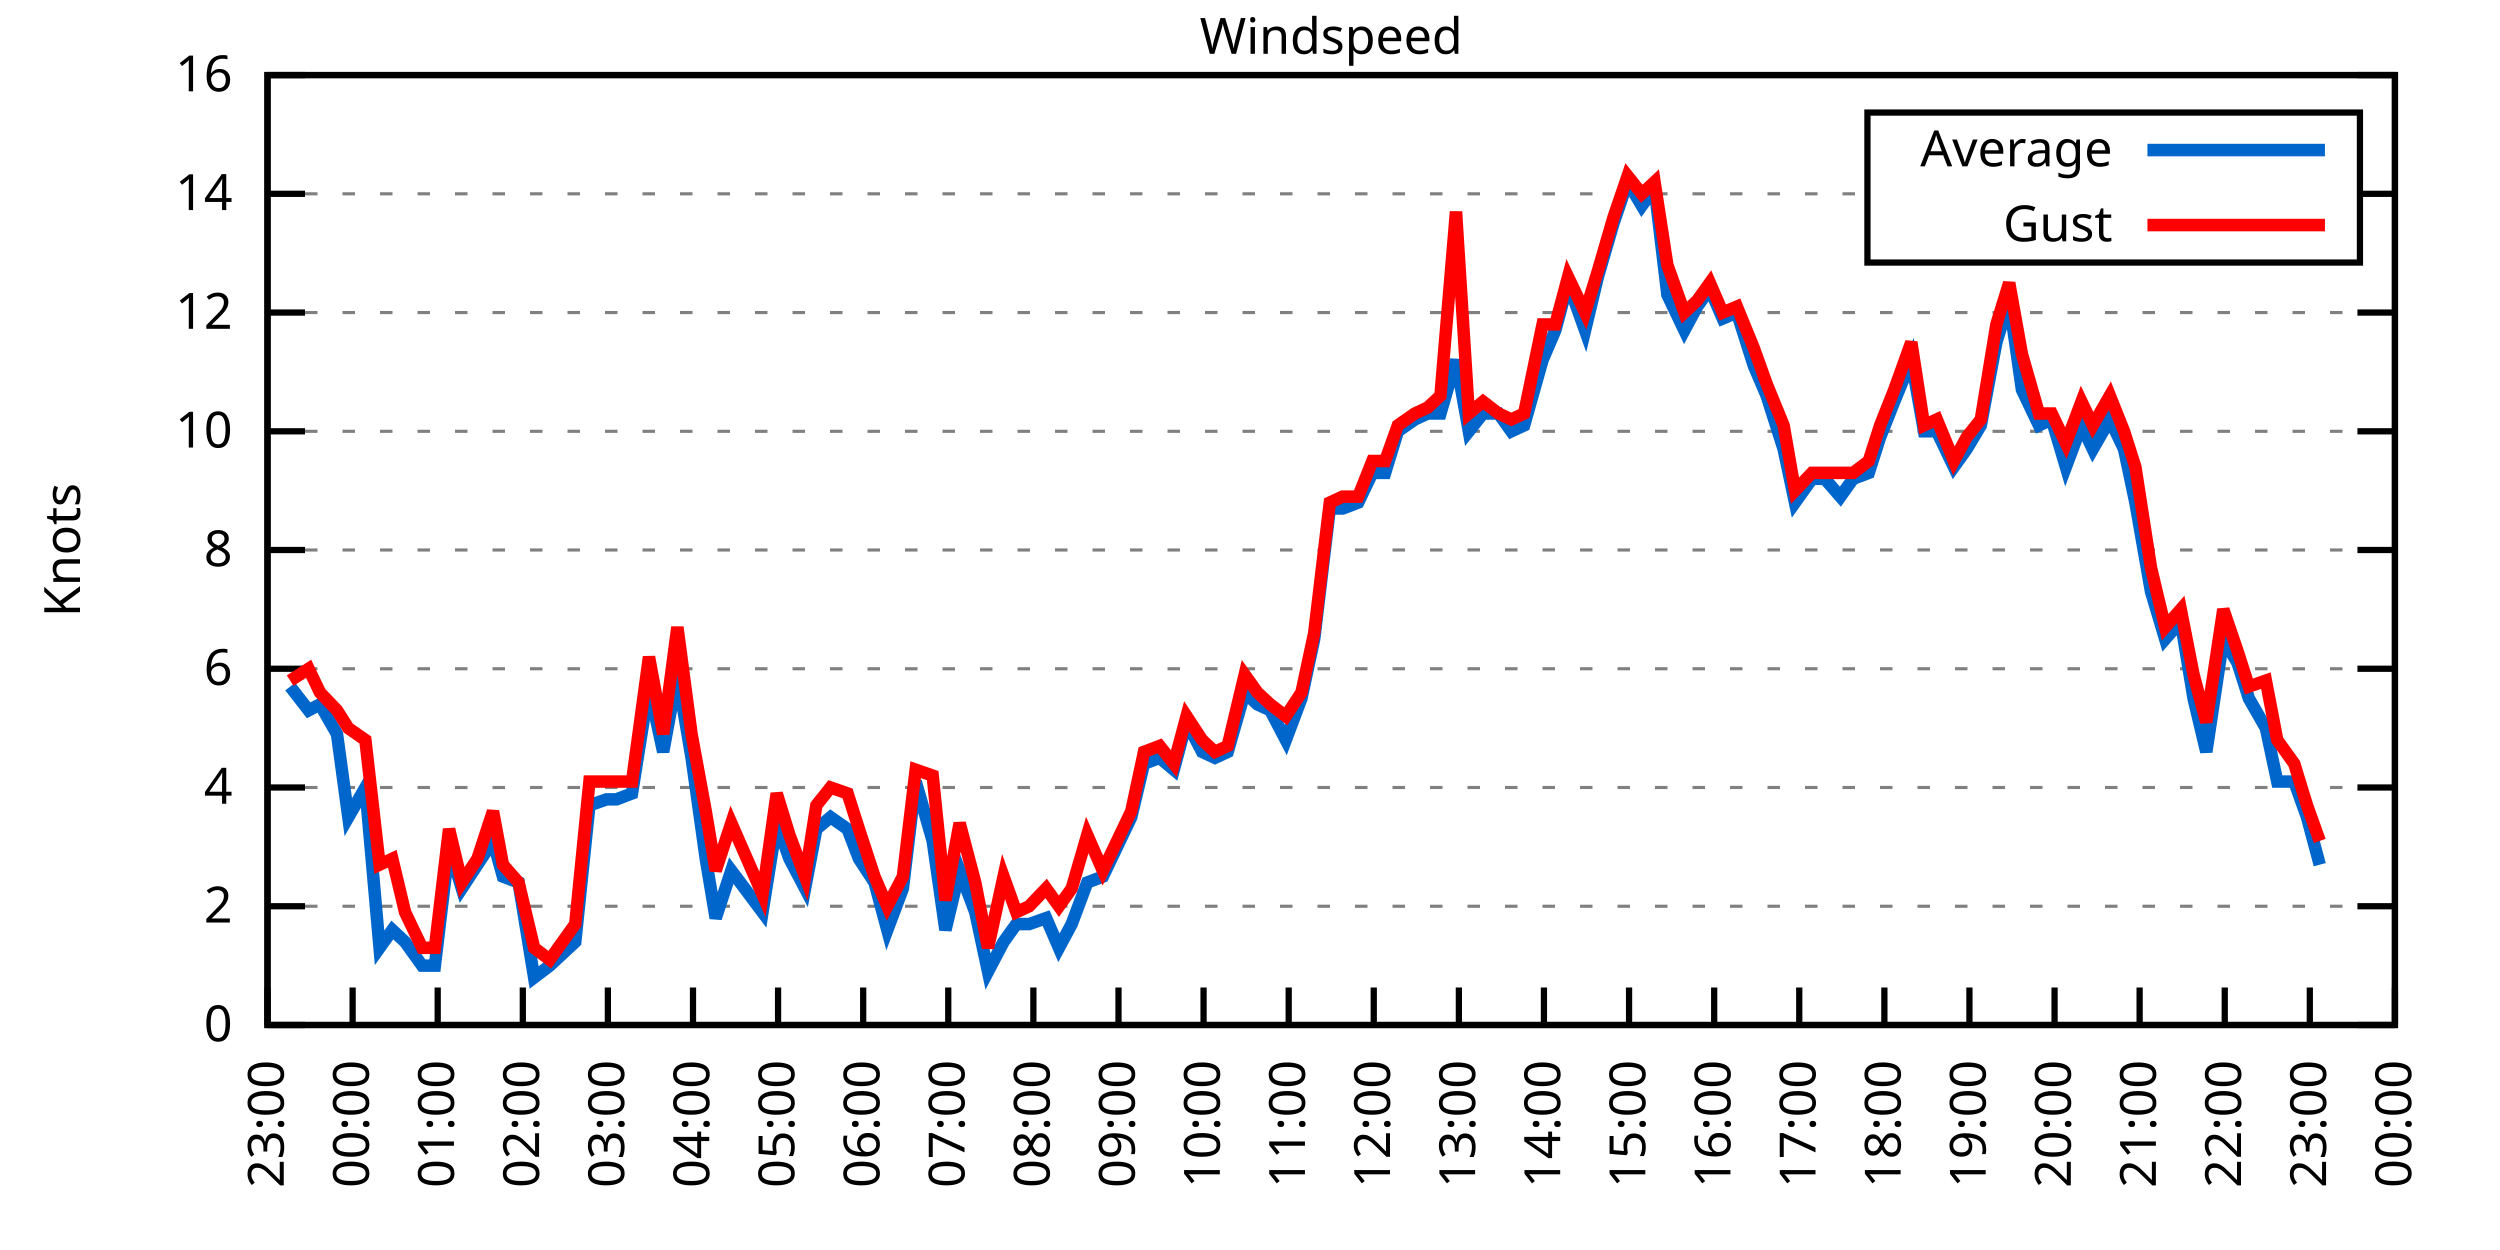
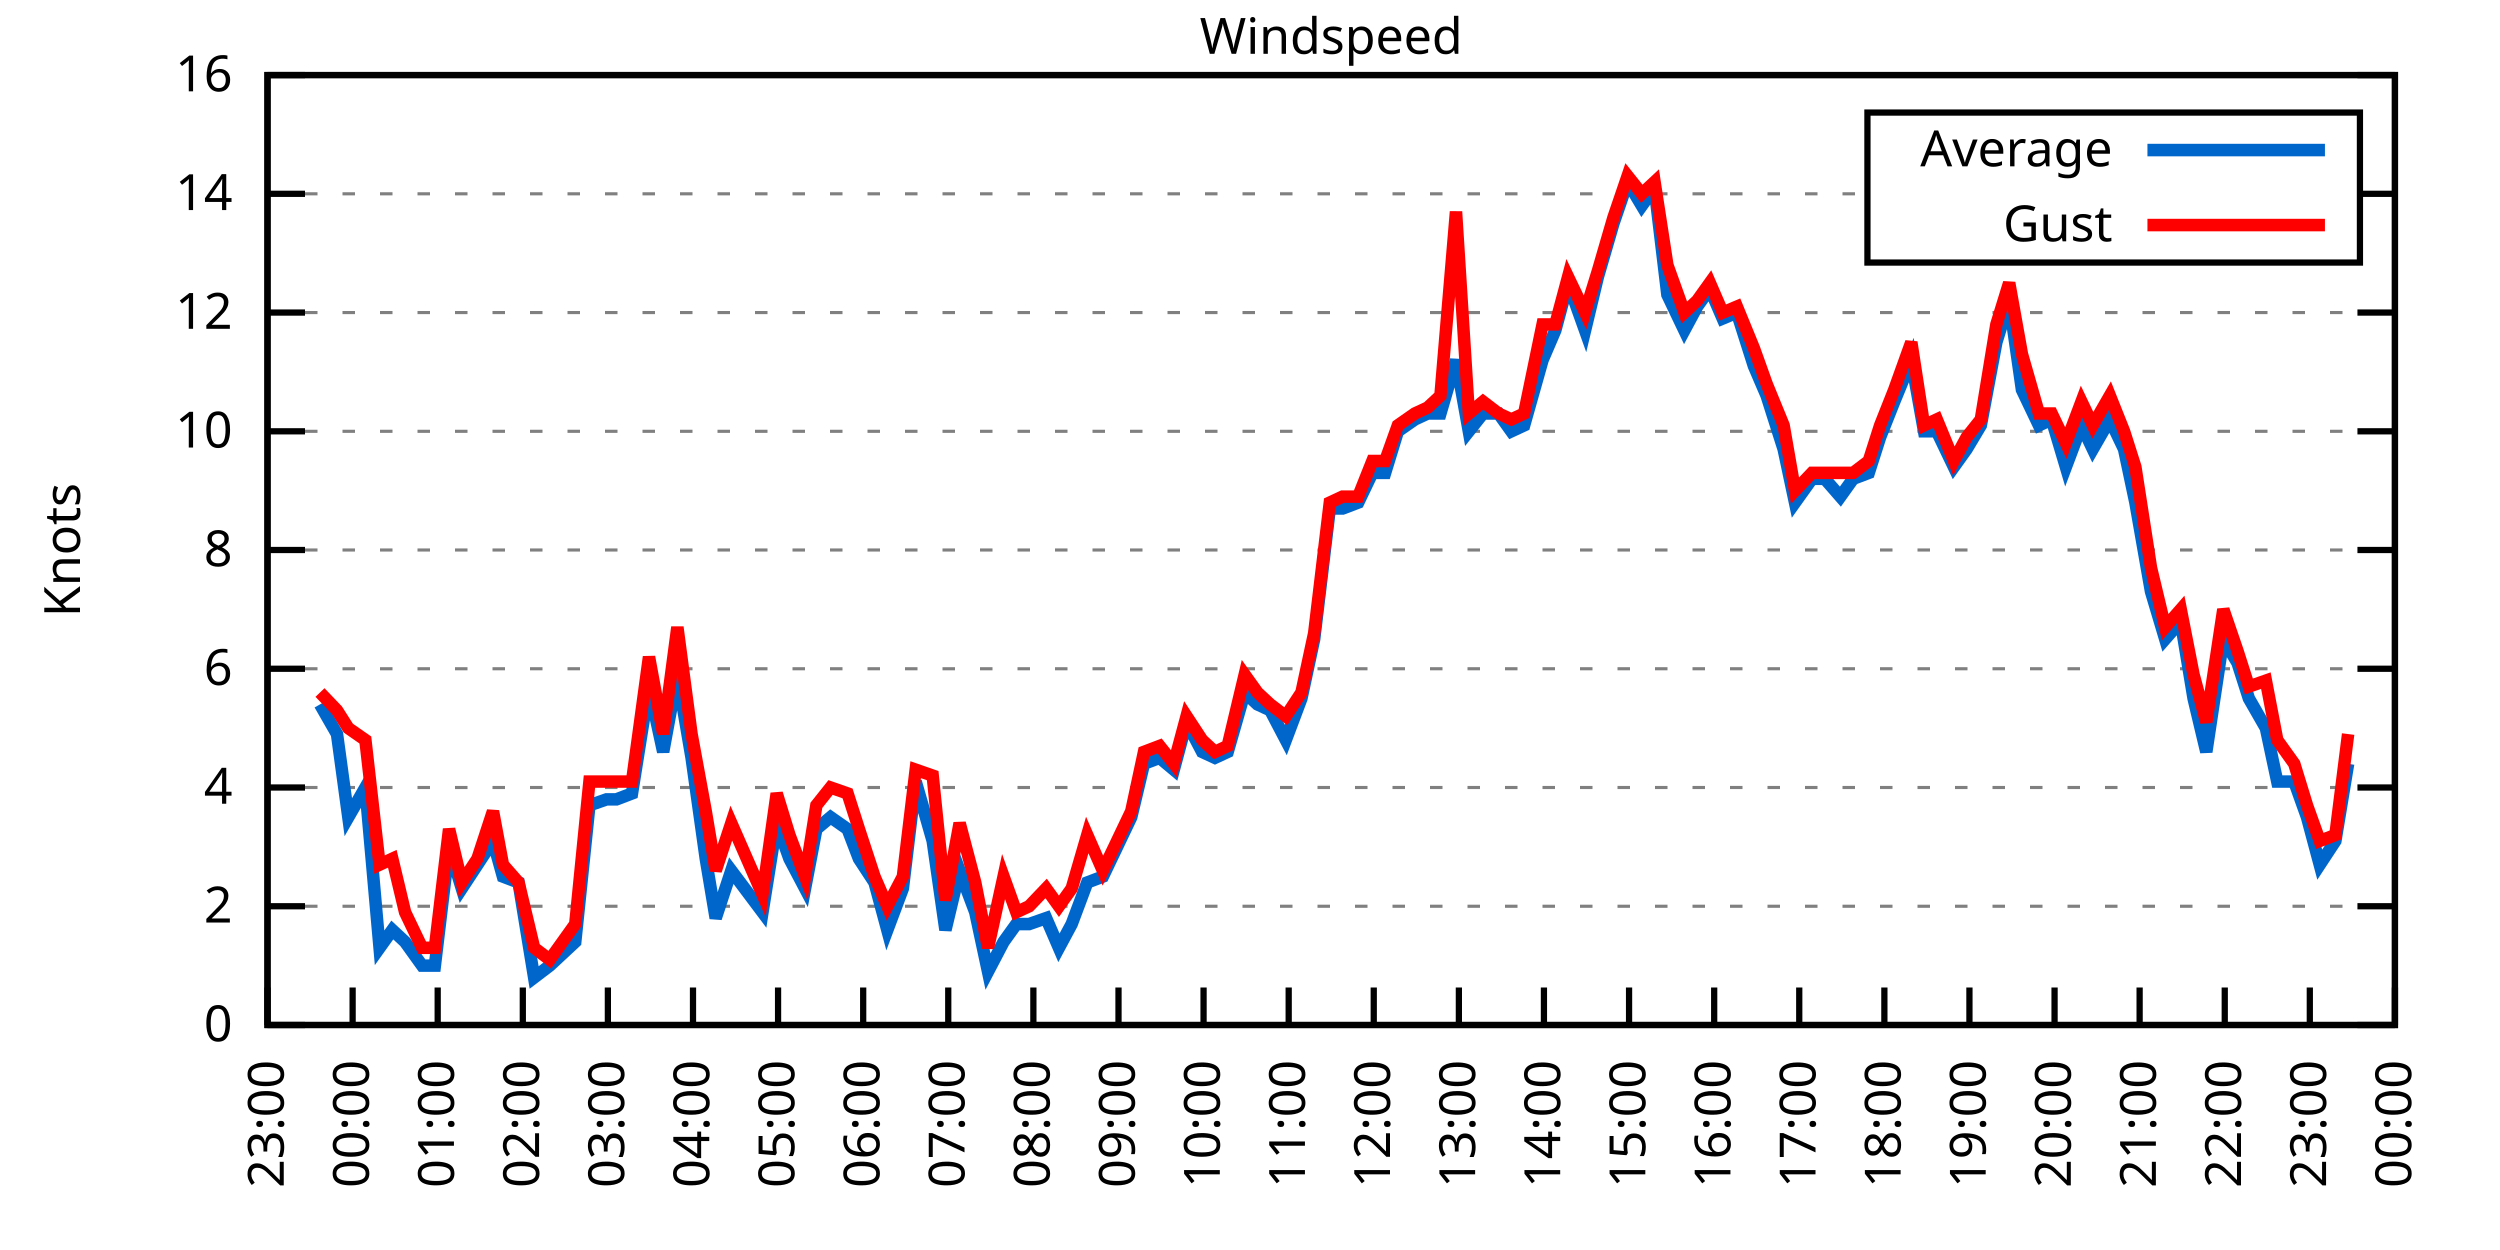
<svg xmlns="http://www.w3.org/2000/svg" xmlns:xlink="http://www.w3.org/1999/xlink" width="400" height="200" viewBox="0 0 400 200">
  <g id="gnuplot_canvas">
    <rect x="0" y="0" width="400" height="200" fill="none" />
    <defs>
      <circle id="gpDot" r="0.5" stroke-width="0.5" stroke="currentColor" />
      <path id="gpPt0" stroke-width="0.333" stroke="currentColor" d="M-1,0 h2 M0,-1 v2" />
      <path id="gpPt1" stroke-width="0.333" stroke="currentColor" d="M-1,-1 L1,1 M1,-1 L-1,1" />
      <path id="gpPt2" stroke-width="0.333" stroke="currentColor" d="M-1,0 L1,0 M0,-1 L0,1 M-1,-1 L1,1 M-1,1 L1,-1" />
      <rect id="gpPt3" stroke-width="0.333" stroke="currentColor" x="-1" y="-1" width="2" height="2" />
      <rect id="gpPt4" stroke-width="0.333" stroke="currentColor" fill="currentColor" x="-1" y="-1" width="2" height="2" />
      <circle id="gpPt5" stroke-width="0.333" stroke="currentColor" cx="0" cy="0" r="1" />
      <use xlink:href="#gpPt5" id="gpPt6" fill="currentColor" stroke="none" />
      <path id="gpPt7" stroke-width="0.333" stroke="currentColor" d="M0,-1.33 L-1.33,0.67 L1.33,0.67 z" />
      <use xlink:href="#gpPt7" id="gpPt8" fill="currentColor" stroke="none" />
      <use xlink:href="#gpPt7" id="gpPt9" stroke="currentColor" transform="rotate(180)" />
      <use xlink:href="#gpPt9" id="gpPt10" fill="currentColor" stroke="none" />
      <use xlink:href="#gpPt3" id="gpPt11" stroke="currentColor" transform="rotate(45)" />
      <use xlink:href="#gpPt11" id="gpPt12" fill="currentColor" stroke="none" />
      <path id="gpPt13" stroke-width="0.333" stroke="currentColor" d="M0,1.330 L1.265,0.411 L0.782,-1.067 L-0.782,-1.076 L-1.265,0.411 z" />
      <use xlink:href="#gpPt13" id="gpPt14" fill="currentColor" stroke="none" />
      <filter id="textbox" filterUnits="objectBoundingBox" x="0" y="0" height="1" width="1">
        <feFlood flood-color="white" flood-opacity="1" result="bgnd" />
        <feComposite in="SourceGraphic" in2="bgnd" operator="atop" />
      </filter>
      <filter id="greybox" filterUnits="objectBoundingBox" x="0" y="0" height="1" width="1">
        <feFlood flood-color="lightgrey" flood-opacity="1" result="grey" />
        <feComposite in="SourceGraphic" in2="grey" operator="atop" />
      </filter>
    </defs>
    <g fill="none" color="white" stroke="currentColor" stroke-width="1.00" stroke-linecap="butt" stroke-linejoin="miter">
</g>
    <g fill="none" color="black" stroke="currentColor" stroke-width="1.00" stroke-linecap="butt" stroke-linejoin="miter">
      <g stroke="none" shape-rendering="crispEdges">
        <polygon fill="rgb(255, 255, 255)" points="42.80,164.00 383.18,164.00 383.18,12.02 42.80,12.02 " />
      </g>
    </g>
    <g fill="none" color="black" stroke="currentColor" stroke-width="1.00" stroke-linecap="butt" stroke-linejoin="miter">
</g>
    <g fill="none" color="black" stroke="black" stroke-width="0.50" stroke-linecap="butt" stroke-linejoin="miter">
</g>
    <g fill="none" color="gray" stroke="currentColor" stroke-width="0.50" stroke-linecap="butt" stroke-linejoin="miter">
      <path stroke="gray" stroke-dasharray="2,4" class="gridline" d="M42.80,164.00 L383.19,164.00  " />
    </g>
    <g fill="none" color="gray" stroke="gray" stroke-width="1.00" stroke-linecap="butt" stroke-linejoin="miter">
</g>
    <g fill="none" color="black" stroke="currentColor" stroke-width="1.00" stroke-linecap="butt" stroke-linejoin="miter">
      <path stroke="black" d="M42.80,164.00 L48.80,164.00 M383.19,164.00 L377.19,164.00  " />
      <g transform="translate(37.20,166.60)" stroke="none" fill="black" font-family="Sans" font-size="8.00" text-anchor="end">
        <text>
          <tspan font-family="Sans"> 0</tspan>
        </text>
      </g>
    </g>
    <g fill="none" color="black" stroke="currentColor" stroke-width="1.00" stroke-linecap="butt" stroke-linejoin="miter">
</g>
    <g fill="none" color="black" stroke="black" stroke-width="0.50" stroke-linecap="butt" stroke-linejoin="miter">
</g>
    <g fill="none" color="gray" stroke="currentColor" stroke-width="0.50" stroke-linecap="butt" stroke-linejoin="miter">
      <path stroke="gray" stroke-dasharray="2,4" class="gridline" d="M42.80,145.00 L383.19,145.00  " />
    </g>
    <g fill="none" color="gray" stroke="gray" stroke-width="1.00" stroke-linecap="butt" stroke-linejoin="miter">
</g>
    <g fill="none" color="black" stroke="currentColor" stroke-width="1.00" stroke-linecap="butt" stroke-linejoin="miter">
      <path stroke="black" d="M42.80,145.00 L48.80,145.00 M383.19,145.00 L377.19,145.00  " />
      <g transform="translate(37.20,147.60)" stroke="none" fill="black" font-family="Sans" font-size="8.00" text-anchor="end">
        <text>
          <tspan font-family="Sans"> 2</tspan>
        </text>
      </g>
    </g>
    <g fill="none" color="black" stroke="currentColor" stroke-width="1.00" stroke-linecap="butt" stroke-linejoin="miter">
</g>
    <g fill="none" color="black" stroke="black" stroke-width="0.50" stroke-linecap="butt" stroke-linejoin="miter">
</g>
    <g fill="none" color="gray" stroke="currentColor" stroke-width="0.50" stroke-linecap="butt" stroke-linejoin="miter">
      <path stroke="gray" stroke-dasharray="2,4" class="gridline" d="M42.80,126.00 L383.19,126.00  " />
    </g>
    <g fill="none" color="gray" stroke="gray" stroke-width="1.00" stroke-linecap="butt" stroke-linejoin="miter">
</g>
    <g fill="none" color="black" stroke="currentColor" stroke-width="1.00" stroke-linecap="butt" stroke-linejoin="miter">
      <path stroke="black" d="M42.80,126.00 L48.80,126.00 M383.19,126.00 L377.19,126.00  " />
      <g transform="translate(37.20,128.60)" stroke="none" fill="black" font-family="Sans" font-size="8.00" text-anchor="end">
        <text>
          <tspan font-family="Sans"> 4</tspan>
        </text>
      </g>
    </g>
    <g fill="none" color="black" stroke="currentColor" stroke-width="1.00" stroke-linecap="butt" stroke-linejoin="miter">
</g>
    <g fill="none" color="black" stroke="black" stroke-width="0.50" stroke-linecap="butt" stroke-linejoin="miter">
</g>
    <g fill="none" color="gray" stroke="currentColor" stroke-width="0.50" stroke-linecap="butt" stroke-linejoin="miter">
      <path stroke="gray" stroke-dasharray="2,4" class="gridline" d="M42.80,107.00 L383.19,107.00  " />
    </g>
    <g fill="none" color="gray" stroke="gray" stroke-width="1.00" stroke-linecap="butt" stroke-linejoin="miter">
</g>
    <g fill="none" color="black" stroke="currentColor" stroke-width="1.00" stroke-linecap="butt" stroke-linejoin="miter">
      <path stroke="black" d="M42.80,107.00 L48.80,107.00 M383.19,107.00 L377.19,107.00  " />
      <g transform="translate(37.20,109.60)" stroke="none" fill="black" font-family="Sans" font-size="8.00" text-anchor="end">
        <text>
          <tspan font-family="Sans"> 6</tspan>
        </text>
      </g>
    </g>
    <g fill="none" color="black" stroke="currentColor" stroke-width="1.00" stroke-linecap="butt" stroke-linejoin="miter">
</g>
    <g fill="none" color="black" stroke="black" stroke-width="0.50" stroke-linecap="butt" stroke-linejoin="miter">
</g>
    <g fill="none" color="gray" stroke="currentColor" stroke-width="0.50" stroke-linecap="butt" stroke-linejoin="miter">
      <path stroke="gray" stroke-dasharray="2,4" class="gridline" d="M42.80,88.00 L383.19,88.00  " />
    </g>
    <g fill="none" color="gray" stroke="gray" stroke-width="1.00" stroke-linecap="butt" stroke-linejoin="miter">
</g>
    <g fill="none" color="black" stroke="currentColor" stroke-width="1.00" stroke-linecap="butt" stroke-linejoin="miter">
      <path stroke="black" d="M42.80,88.00 L48.80,88.00 M383.19,88.00 L377.19,88.00  " />
      <g transform="translate(37.20,90.60)" stroke="none" fill="black" font-family="Sans" font-size="8.00" text-anchor="end">
        <text>
          <tspan font-family="Sans"> 8</tspan>
        </text>
      </g>
    </g>
    <g fill="none" color="black" stroke="currentColor" stroke-width="1.00" stroke-linecap="butt" stroke-linejoin="miter">
</g>
    <g fill="none" color="black" stroke="black" stroke-width="0.50" stroke-linecap="butt" stroke-linejoin="miter">
</g>
    <g fill="none" color="gray" stroke="currentColor" stroke-width="0.50" stroke-linecap="butt" stroke-linejoin="miter">
      <path stroke="gray" stroke-dasharray="2,4" class="gridline" d="M42.80,69.01 L383.19,69.01  " />
    </g>
    <g fill="none" color="gray" stroke="gray" stroke-width="1.00" stroke-linecap="butt" stroke-linejoin="miter">
</g>
    <g fill="none" color="black" stroke="currentColor" stroke-width="1.00" stroke-linecap="butt" stroke-linejoin="miter">
      <path stroke="black" d="M42.80,69.01 L48.80,69.01 M383.19,69.01 L377.19,69.01  " />
      <g transform="translate(37.20,71.61)" stroke="none" fill="black" font-family="Sans" font-size="8.00" text-anchor="end">
        <text>
          <tspan font-family="Sans"> 10</tspan>
        </text>
      </g>
    </g>
    <g fill="none" color="black" stroke="currentColor" stroke-width="1.00" stroke-linecap="butt" stroke-linejoin="miter">
</g>
    <g fill="none" color="black" stroke="black" stroke-width="0.50" stroke-linecap="butt" stroke-linejoin="miter">
</g>
    <g fill="none" color="gray" stroke="currentColor" stroke-width="0.50" stroke-linecap="butt" stroke-linejoin="miter">
      <path stroke="gray" stroke-dasharray="2,4" class="gridline" d="M42.80,50.01 L383.19,50.01  " />
    </g>
    <g fill="none" color="gray" stroke="gray" stroke-width="1.00" stroke-linecap="butt" stroke-linejoin="miter">
</g>
    <g fill="none" color="black" stroke="currentColor" stroke-width="1.00" stroke-linecap="butt" stroke-linejoin="miter">
      <path stroke="black" d="M42.80,50.01 L48.80,50.01 M383.19,50.01 L377.19,50.01  " />
      <g transform="translate(37.20,52.61)" stroke="none" fill="black" font-family="Sans" font-size="8.00" text-anchor="end">
        <text>
          <tspan font-family="Sans"> 12</tspan>
        </text>
      </g>
    </g>
    <g fill="none" color="black" stroke="currentColor" stroke-width="1.00" stroke-linecap="butt" stroke-linejoin="miter">
</g>
    <g fill="none" color="black" stroke="black" stroke-width="0.50" stroke-linecap="butt" stroke-linejoin="miter">
</g>
    <g fill="none" color="gray" stroke="currentColor" stroke-width="0.50" stroke-linecap="butt" stroke-linejoin="miter">
      <path stroke="gray" stroke-dasharray="2,4" class="gridline" d="M42.80,31.01 L298.79,31.01 M377.59,31.01 L383.19,31.01  " />
    </g>
    <g fill="none" color="gray" stroke="gray" stroke-width="1.00" stroke-linecap="butt" stroke-linejoin="miter">
</g>
    <g fill="none" color="black" stroke="currentColor" stroke-width="1.00" stroke-linecap="butt" stroke-linejoin="miter">
      <path stroke="black" d="M42.80,31.01 L48.80,31.01 M383.19,31.01 L377.19,31.01  " />
      <g transform="translate(37.20,33.61)" stroke="none" fill="black" font-family="Sans" font-size="8.00" text-anchor="end">
        <text>
          <tspan font-family="Sans"> 14</tspan>
        </text>
      </g>
    </g>
    <g fill="none" color="black" stroke="currentColor" stroke-width="1.00" stroke-linecap="butt" stroke-linejoin="miter">
</g>
    <g fill="none" color="black" stroke="black" stroke-width="0.50" stroke-linecap="butt" stroke-linejoin="miter">
</g>
    <g fill="none" color="gray" stroke="currentColor" stroke-width="0.50" stroke-linecap="butt" stroke-linejoin="miter">
      <path stroke="gray" stroke-dasharray="2,4" class="gridline" d="M42.80,12.01 L383.19,12.01  " />
    </g>
    <g fill="none" color="gray" stroke="gray" stroke-width="1.00" stroke-linecap="butt" stroke-linejoin="miter">
</g>
    <g fill="none" color="black" stroke="currentColor" stroke-width="1.00" stroke-linecap="butt" stroke-linejoin="miter">
      <path stroke="black" d="M42.80,12.01 L48.80,12.01 M383.19,12.01 L377.19,12.01  " />
      <g transform="translate(37.20,14.61)" stroke="none" fill="black" font-family="Sans" font-size="8.00" text-anchor="end">
        <text>
          <tspan font-family="Sans"> 16</tspan>
        </text>
      </g>
    </g>
    <g fill="none" color="black" stroke="currentColor" stroke-width="1.00" stroke-linecap="butt" stroke-linejoin="miter">
      <path stroke="black" d="M42.80,164.00 L42.80,158.00  " />
      <g transform="translate(45.40,169.60) rotate(270.00)" stroke="none" fill="black" font-family="Sans" font-size="8.00" text-anchor="end">
        <text>
          <tspan font-family="Sans">23:00</tspan>
        </text>
      </g>
    </g>
    <g fill="none" color="black" stroke="currentColor" stroke-width="1.00" stroke-linecap="butt" stroke-linejoin="miter">
      <path stroke="black" d="M56.42,164.00 L56.42,158.00  " />
      <g transform="translate(59.02,169.60) rotate(270.00)" stroke="none" fill="black" font-family="Sans" font-size="8.00" text-anchor="end">
        <text>
          <tspan font-family="Sans">00:00</tspan>
        </text>
      </g>
    </g>
    <g fill="none" color="black" stroke="currentColor" stroke-width="1.00" stroke-linecap="butt" stroke-linejoin="miter">
      <path stroke="black" d="M70.03,164.00 L70.03,158.00  " />
      <g transform="translate(72.63,169.60) rotate(270.00)" stroke="none" fill="black" font-family="Sans" font-size="8.00" text-anchor="end">
        <text>
          <tspan font-family="Sans">01:00</tspan>
        </text>
      </g>
    </g>
    <g fill="none" color="black" stroke="currentColor" stroke-width="1.00" stroke-linecap="butt" stroke-linejoin="miter">
      <path stroke="black" d="M83.65,164.00 L83.65,158.00  " />
      <g transform="translate(86.25,169.60) rotate(270.00)" stroke="none" fill="black" font-family="Sans" font-size="8.00" text-anchor="end">
        <text>
          <tspan font-family="Sans">02:00</tspan>
        </text>
      </g>
    </g>
    <g fill="none" color="black" stroke="currentColor" stroke-width="1.00" stroke-linecap="butt" stroke-linejoin="miter">
      <path stroke="black" d="M97.26,164.00 L97.26,158.00  " />
      <g transform="translate(99.86,169.60) rotate(270.00)" stroke="none" fill="black" font-family="Sans" font-size="8.00" text-anchor="end">
        <text>
          <tspan font-family="Sans">03:00</tspan>
        </text>
      </g>
    </g>
    <g fill="none" color="black" stroke="currentColor" stroke-width="1.00" stroke-linecap="butt" stroke-linejoin="miter">
      <path stroke="black" d="M110.88,164.00 L110.88,158.00  " />
      <g transform="translate(113.48,169.60) rotate(270.00)" stroke="none" fill="black" font-family="Sans" font-size="8.00" text-anchor="end">
        <text>
          <tspan font-family="Sans">04:00</tspan>
        </text>
      </g>
    </g>
    <g fill="none" color="black" stroke="currentColor" stroke-width="1.00" stroke-linecap="butt" stroke-linejoin="miter">
      <path stroke="black" d="M124.49,164.00 L124.49,158.00  " />
      <g transform="translate(127.09,169.60) rotate(270.00)" stroke="none" fill="black" font-family="Sans" font-size="8.00" text-anchor="end">
        <text>
          <tspan font-family="Sans">05:00</tspan>
        </text>
      </g>
    </g>
    <g fill="none" color="black" stroke="currentColor" stroke-width="1.00" stroke-linecap="butt" stroke-linejoin="miter">
      <path stroke="black" d="M138.11,164.00 L138.11,158.00  " />
      <g transform="translate(140.71,169.60) rotate(270.00)" stroke="none" fill="black" font-family="Sans" font-size="8.00" text-anchor="end">
        <text>
          <tspan font-family="Sans">06:00</tspan>
        </text>
      </g>
    </g>
    <g fill="none" color="black" stroke="currentColor" stroke-width="1.00" stroke-linecap="butt" stroke-linejoin="miter">
      <path stroke="black" d="M151.72,164.00 L151.72,158.00  " />
      <g transform="translate(154.32,169.60) rotate(270.00)" stroke="none" fill="black" font-family="Sans" font-size="8.00" text-anchor="end">
        <text>
          <tspan font-family="Sans">07:00</tspan>
        </text>
      </g>
    </g>
    <g fill="none" color="black" stroke="currentColor" stroke-width="1.00" stroke-linecap="butt" stroke-linejoin="miter">
      <path stroke="black" d="M165.34,164.00 L165.34,158.00  " />
      <g transform="translate(167.94,169.60) rotate(270.00)" stroke="none" fill="black" font-family="Sans" font-size="8.00" text-anchor="end">
        <text>
          <tspan font-family="Sans">08:00</tspan>
        </text>
      </g>
    </g>
    <g fill="none" color="black" stroke="currentColor" stroke-width="1.00" stroke-linecap="butt" stroke-linejoin="miter">
      <path stroke="black" d="M178.96,164.00 L178.96,158.00  " />
      <g transform="translate(181.56,169.60) rotate(270.00)" stroke="none" fill="black" font-family="Sans" font-size="8.00" text-anchor="end">
        <text>
          <tspan font-family="Sans">09:00</tspan>
        </text>
      </g>
    </g>
    <g fill="none" color="black" stroke="currentColor" stroke-width="1.00" stroke-linecap="butt" stroke-linejoin="miter">
      <path stroke="black" d="M192.57,164.00 L192.57,158.00  " />
      <g transform="translate(195.17,169.60) rotate(270.00)" stroke="none" fill="black" font-family="Sans" font-size="8.00" text-anchor="end">
        <text>
          <tspan font-family="Sans">10:00</tspan>
        </text>
      </g>
    </g>
    <g fill="none" color="black" stroke="currentColor" stroke-width="1.00" stroke-linecap="butt" stroke-linejoin="miter">
      <path stroke="black" d="M206.19,164.00 L206.19,158.00  " />
      <g transform="translate(208.79,169.60) rotate(270.00)" stroke="none" fill="black" font-family="Sans" font-size="8.00" text-anchor="end">
        <text>
          <tspan font-family="Sans">11:00</tspan>
        </text>
      </g>
    </g>
    <g fill="none" color="black" stroke="currentColor" stroke-width="1.00" stroke-linecap="butt" stroke-linejoin="miter">
      <path stroke="black" d="M219.80,164.00 L219.80,158.00  " />
      <g transform="translate(222.40,169.60) rotate(270.00)" stroke="none" fill="black" font-family="Sans" font-size="8.00" text-anchor="end">
        <text>
          <tspan font-family="Sans">12:00</tspan>
        </text>
      </g>
    </g>
    <g fill="none" color="black" stroke="currentColor" stroke-width="1.00" stroke-linecap="butt" stroke-linejoin="miter">
      <path stroke="black" d="M233.42,164.00 L233.42,158.00  " />
      <g transform="translate(236.02,169.60) rotate(270.00)" stroke="none" fill="black" font-family="Sans" font-size="8.00" text-anchor="end">
        <text>
          <tspan font-family="Sans">13:00</tspan>
        </text>
      </g>
    </g>
    <g fill="none" color="black" stroke="currentColor" stroke-width="1.00" stroke-linecap="butt" stroke-linejoin="miter">
      <path stroke="black" d="M247.03,164.00 L247.03,158.00  " />
      <g transform="translate(249.63,169.60) rotate(270.00)" stroke="none" fill="black" font-family="Sans" font-size="8.00" text-anchor="end">
        <text>
          <tspan font-family="Sans">14:00</tspan>
        </text>
      </g>
    </g>
    <g fill="none" color="black" stroke="currentColor" stroke-width="1.00" stroke-linecap="butt" stroke-linejoin="miter">
      <path stroke="black" d="M260.65,164.00 L260.65,158.00  " />
      <g transform="translate(263.25,169.60) rotate(270.00)" stroke="none" fill="black" font-family="Sans" font-size="8.00" text-anchor="end">
        <text>
          <tspan font-family="Sans">15:00</tspan>
        </text>
      </g>
    </g>
    <g fill="none" color="black" stroke="currentColor" stroke-width="1.00" stroke-linecap="butt" stroke-linejoin="miter">
      <path stroke="black" d="M274.27,164.00 L274.27,158.00  " />
      <g transform="translate(276.87,169.60) rotate(270.00)" stroke="none" fill="black" font-family="Sans" font-size="8.00" text-anchor="end">
        <text>
          <tspan font-family="Sans">16:00</tspan>
        </text>
      </g>
    </g>
    <g fill="none" color="black" stroke="currentColor" stroke-width="1.00" stroke-linecap="butt" stroke-linejoin="miter">
      <path stroke="black" d="M287.88,164.00 L287.88,158.00  " />
      <g transform="translate(290.48,169.60) rotate(270.00)" stroke="none" fill="black" font-family="Sans" font-size="8.00" text-anchor="end">
        <text>
          <tspan font-family="Sans">17:00</tspan>
        </text>
      </g>
    </g>
    <g fill="none" color="black" stroke="currentColor" stroke-width="1.00" stroke-linecap="butt" stroke-linejoin="miter">
      <path stroke="black" d="M301.50,164.00 L301.50,158.00  " />
      <g transform="translate(304.10,169.60) rotate(270.00)" stroke="none" fill="black" font-family="Sans" font-size="8.00" text-anchor="end">
        <text>
          <tspan font-family="Sans">18:00</tspan>
        </text>
      </g>
    </g>
    <g fill="none" color="black" stroke="currentColor" stroke-width="1.00" stroke-linecap="butt" stroke-linejoin="miter">
      <path stroke="black" d="M315.11,164.00 L315.11,158.00  " />
      <g transform="translate(317.71,169.60) rotate(270.00)" stroke="none" fill="black" font-family="Sans" font-size="8.00" text-anchor="end">
        <text>
          <tspan font-family="Sans">19:00</tspan>
        </text>
      </g>
    </g>
    <g fill="none" color="black" stroke="currentColor" stroke-width="1.00" stroke-linecap="butt" stroke-linejoin="miter">
      <path stroke="black" d="M328.73,164.00 L328.73,158.00  " />
      <g transform="translate(331.33,169.60) rotate(270.00)" stroke="none" fill="black" font-family="Sans" font-size="8.00" text-anchor="end">
        <text>
          <tspan font-family="Sans">20:00</tspan>
        </text>
      </g>
    </g>
    <g fill="none" color="black" stroke="currentColor" stroke-width="1.00" stroke-linecap="butt" stroke-linejoin="miter">
      <path stroke="black" d="M342.34,164.00 L342.34,158.00  " />
      <g transform="translate(344.94,169.60) rotate(270.00)" stroke="none" fill="black" font-family="Sans" font-size="8.00" text-anchor="end">
        <text>
          <tspan font-family="Sans">21:00</tspan>
        </text>
      </g>
    </g>
    <g fill="none" color="black" stroke="currentColor" stroke-width="1.00" stroke-linecap="butt" stroke-linejoin="miter">
      <path stroke="black" d="M355.96,164.00 L355.96,158.00  " />
      <g transform="translate(358.56,169.60) rotate(270.00)" stroke="none" fill="black" font-family="Sans" font-size="8.00" text-anchor="end">
        <text>
          <tspan font-family="Sans">22:00</tspan>
        </text>
      </g>
    </g>
    <g fill="none" color="black" stroke="currentColor" stroke-width="1.00" stroke-linecap="butt" stroke-linejoin="miter">
      <path stroke="black" d="M369.57,164.00 L369.57,158.00  " />
      <g transform="translate(372.17,169.60) rotate(270.00)" stroke="none" fill="black" font-family="Sans" font-size="8.00" text-anchor="end">
        <text>
          <tspan font-family="Sans">23:00</tspan>
        </text>
      </g>
    </g>
    <g fill="none" color="black" stroke="currentColor" stroke-width="1.00" stroke-linecap="butt" stroke-linejoin="miter">
      <path stroke="black" d="M383.19,164.00 L383.19,158.00  " />
      <g transform="translate(385.79,169.60) rotate(270.00)" stroke="none" fill="black" font-family="Sans" font-size="8.00" text-anchor="end">
        <text>
          <tspan font-family="Sans">00:00</tspan>
        </text>
      </g>
    </g>
    <g fill="none" color="black" stroke="currentColor" stroke-width="1.00" stroke-linecap="butt" stroke-linejoin="miter">
</g>
    <g fill="none" color="black" stroke="currentColor" stroke-width="1.00" stroke-linecap="butt" stroke-linejoin="miter">
      <path stroke="black" d="M42.80,12.01 L42.80,164.00 L383.19,164.00 L383.19,12.01 L42.80,12.01 Z  " />
    </g>
    <g fill="none" color="black" stroke="currentColor" stroke-width="1.00" stroke-linecap="butt" stroke-linejoin="miter">
</g>
    <g fill="none" color="black" stroke="currentColor" stroke-width="1.00" stroke-linecap="butt" stroke-linejoin="miter">
      <path stroke="black" d="M298.79,42.01 L298.79,18.01 L377.59,18.01 L377.59,42.01 L298.79,42.01 Z  " />
    </g>
    <g id="Windspeed_plot_1">
      <g fill="none" color="white" stroke="black" stroke-width="2.00" stroke-linecap="butt" stroke-linejoin="miter">
</g>
      <g fill="none" color="black" stroke="currentColor" stroke-width="2.00" stroke-linecap="butt" stroke-linejoin="miter">
        <g transform="translate(337.99,26.61)" stroke="none" fill="black" font-family="Sans" font-size="8.00" text-anchor="end">
          <text>
            <tspan font-family="Sans">Average</tspan>
          </text>
        </g>
      </g>
      <g fill="none" color="black" stroke="currentColor" stroke-width="2.00" stroke-linecap="butt" stroke-linejoin="miter">
-         <path stroke="rgb(  0, 102, 204)" d="M343.59,24.01 L371.99,24.01 M46.43,109.85 L49.38,113.65 L51.20,112.70 L53.92,117.45 L55.73,130.75 L58.46,126.00   L60.73,151.65 L62.77,148.80 L64.81,150.70 L67.54,154.50 L69.58,154.50 L71.85,135.50 L73.89,142.15 L76.39,138.35   L78.88,134.55 L80.47,140.25 L82.97,141.20 L85.46,156.40 L87.96,154.50 L92.04,150.70 L94.31,128.85 L97.04,127.90   L98.62,127.90 L101.12,126.95 L103.84,109.85 L106.11,120.30 L108.38,107.95 L110.65,121.25 L112.92,137.40 L114.51,146.90   L117.01,139.30 L122.00,145.95 L124.27,131.70 L126.31,137.40 L128.81,142.15 L130.62,132.65 L132.89,130.75 L135.61,132.65   L137.43,137.40 L139.92,141.20 L141.97,148.80 L144.46,142.15 L146.51,125.05 L149.23,134.55 L151.27,148.80 L153.54,139.30   L156.04,145.95 L158.08,155.45 L160.57,150.70 L162.62,147.85 L164.66,147.85 L167.38,146.90 L169.43,151.65 L171.47,147.85   L173.96,141.20 L176.46,140.25 L178.28,136.45 L181.00,130.75 L183.04,122.20 L185.54,121.25 L187.81,123.15 L189.85,115.55   L192.34,120.30 L194.39,121.25 L196.43,120.30 L199.15,110.80 L201.19,112.70 L203.24,113.65 L205.73,118.40 L208.23,111.75   L210.27,102.25 L212.77,81.36 L214.81,81.36 L217.31,80.41 L219.58,75.66 L221.62,75.66 L223.66,69.01 L226.38,67.11   L228.43,66.16 L230.47,66.16 L232.96,57.61 L235.01,69.01 L237.28,66.16 L239.77,66.16 L241.81,69.01 L243.86,68.06   L246.81,57.61 L248.85,52.86 L250.89,45.26 L253.61,52.86 L255.66,44.31 L258.15,35.76 L260.42,29.11 L262.69,32.91   L264.73,30.06 L266.78,47.16 L269.50,52.86 L271.54,49.06 L273.58,46.21 L275.63,50.96 L277.90,50.01 L280.62,58.56   L282.66,63.31 L285.38,71.86 L287.20,80.41 L289.92,76.61 L291.97,76.61 L294.46,79.46 L296.50,76.61 L299.00,75.66   L300.82,69.96 L303.08,64.26 L305.81,57.61 L307.85,69.01 L309.89,69.01 L312.62,74.71 L314.66,71.86 L316.93,68.06   L319.42,54.76 L321.47,48.11 L323.51,62.36 L326.23,68.06 L328.27,67.11 L330.54,74.71 L333.04,68.06 L334.85,71.86   L337.58,67.11 L339.85,71.86 L341.66,80.41 L344.16,94.65 L346.43,102.25 L348.92,99.40 L350.97,111.75 L353.01,120.30   L355.73,102.25 L358.00,106.05 L359.82,111.75 L362.54,116.50 L364.36,125.05 L367.08,125.05 L369.12,130.75 L371.16,138.35    " />
+         <path stroke="rgb(  0, 102, 204)" d="M343.59,24.01 L371.99,24.01 M51.20,112.70 L53.92,117.45 L55.73,130.75 L58.46,126.00 L60.73,151.65 L62.77,148.80   L64.81,150.70 L67.54,154.50 L69.58,154.50 L71.85,135.50 L73.89,142.15 L76.39,138.35 L78.88,134.55 L80.47,140.25   L82.97,141.20 L85.46,156.40 L87.96,154.50 L92.04,150.70 L94.31,128.85 L97.04,127.90 L98.62,127.90 L101.12,126.95   L103.84,109.85 L106.11,120.30 L108.38,107.95 L110.65,121.25 L112.92,137.40 L114.51,146.90 L117.01,139.30 L122.00,145.95   L124.27,131.70 L126.31,137.40 L128.81,142.15 L130.62,132.65 L132.89,130.75 L135.61,132.65 L137.43,137.40 L139.92,141.20   L141.97,148.80 L144.46,142.15 L146.51,125.05 L149.23,134.55 L151.27,148.80 L153.54,139.30 L156.04,145.95 L158.08,155.45   L160.57,150.70 L162.62,147.85 L164.66,147.85 L167.38,146.90 L169.43,151.65 L171.47,147.85 L173.96,141.20 L176.46,140.25   L178.28,136.45 L181.00,130.75 L183.04,122.20 L185.54,121.25 L187.81,123.15 L189.85,115.55 L192.34,120.30 L194.39,121.25   L196.43,120.30 L199.15,110.80 L201.19,112.70 L203.24,113.65 L205.73,118.40 L208.23,111.75 L210.27,102.25 L212.77,81.36   L214.81,81.36 L217.31,80.41 L219.58,75.66 L221.62,75.66 L223.66,69.01 L226.38,67.11 L228.43,66.16 L230.47,66.16   L232.96,57.61 L235.01,69.01 L237.28,66.16 L239.77,66.16 L241.81,69.01 L243.86,68.06 L246.81,57.61 L248.85,52.86   L250.89,45.26 L253.61,52.86 L255.66,44.31 L258.15,35.76 L260.42,29.11 L262.69,32.91 L264.73,30.06 L266.78,47.16   L269.50,52.86 L271.54,49.06 L273.58,46.21 L275.63,50.96 L277.90,50.01 L280.62,58.56 L282.66,63.31 L285.38,71.86   L287.20,80.41 L289.92,76.61 L291.97,76.61 L294.46,79.46 L296.50,76.61 L299.00,75.66 L300.82,69.96 L303.08,64.26   L305.81,57.61 L307.85,69.01 L309.89,69.01 L312.62,74.71 L314.66,71.86 L316.93,68.06 L319.42,54.76 L321.47,48.11   L323.51,62.36 L326.23,68.06 L328.27,67.11 L330.54,74.71 L333.04,68.06 L334.85,71.86 L337.58,67.11 L339.85,71.86   L341.66,80.41 L344.16,94.65 L346.43,102.25 L348.92,99.40 L350.97,111.75 L353.01,120.30 L355.73,102.25 L358.00,106.05   L359.82,111.75 L362.54,116.50 L364.36,125.05 L367.08,125.05 L369.12,130.75 L371.16,138.35 L373.66,134.55 L375.70,122.20    " />
      </g>
    </g>
    <g id="Windspeed_plot_2">
      <g fill="none" color="black" stroke="currentColor" stroke-width="2.00" stroke-linecap="butt" stroke-linejoin="miter">
        <g transform="translate(337.99,38.61)" stroke="none" fill="black" font-family="Sans" font-size="8.00" text-anchor="end">
          <text>
            <tspan font-family="Sans">Gust</tspan>
          </text>
        </g>
      </g>
      <g fill="none" color="black" stroke="currentColor" stroke-width="2.00" stroke-linecap="butt" stroke-linejoin="miter">
-         <path stroke="rgb(255,   0,   0)" d="M343.59,36.01 L371.99,36.01 M46.43,108.90 L49.38,107.00 L51.20,110.80 L53.92,113.65 L55.73,116.50 L58.46,118.40   L60.73,138.35 L62.77,137.40 L64.81,145.95 L67.54,151.65 L69.58,151.65 L71.85,132.65 L73.89,141.20 L76.39,137.40   L78.88,129.80 L80.47,138.35 L82.97,141.20 L85.46,151.65 L87.96,153.55 L92.04,147.85 L94.31,125.05 L97.04,125.05   L98.62,125.05 L101.12,125.05 L103.84,105.10 L106.11,117.45 L108.38,100.35 L110.65,117.45 L112.92,129.80 L114.51,139.30   L117.01,131.70 L122.00,143.10 L124.27,126.95 L126.31,133.60 L128.81,140.25 L130.62,128.85 L132.89,126.00 L135.61,126.95   L137.43,132.65 L139.92,140.25 L141.97,145.00 L144.46,140.25 L146.51,123.15 L149.23,124.10 L151.27,144.05 L153.54,131.70   L156.04,141.20 L158.08,151.65 L160.57,140.25 L162.62,145.95 L164.66,145.00 L167.38,142.15 L169.43,145.00 L171.47,142.15   L173.96,133.60 L176.46,139.30 L178.28,135.50 L181.00,129.80 L183.04,120.30 L185.54,119.35 L187.81,122.20 L189.85,114.60   L192.34,118.40 L194.39,120.30 L196.43,119.35 L199.15,107.95 L201.19,110.80 L203.24,112.70 L205.73,114.60 L208.23,110.80   L210.27,101.30 L212.77,80.41 L214.81,79.46 L217.31,79.46 L219.58,73.76 L221.62,73.76 L223.66,68.06 L226.38,66.16   L228.43,65.21 L230.47,63.31 L232.96,33.86 L235.01,66.16 L237.28,64.26 L239.77,66.16 L241.81,67.11 L243.86,66.16   L246.81,51.91 L248.85,51.91 L250.89,44.31 L253.61,50.01 L255.66,43.36 L258.15,34.81 L260.42,28.16 L262.69,31.01   L264.73,29.11 L266.78,42.41 L269.50,50.01 L271.54,48.11 L273.58,45.26 L275.63,50.01 L277.90,49.06 L280.62,55.71   L282.66,61.41 L285.38,68.06 L287.20,78.51 L289.92,75.66 L291.97,75.66 L294.46,75.66 L296.50,75.66 L299.00,73.76   L300.82,68.06 L303.08,62.36 L305.81,54.76 L307.85,68.06 L309.89,67.11 L312.62,73.76 L314.66,69.96 L316.93,67.11   L319.42,51.91 L321.47,45.26 L323.51,56.66 L326.23,66.16 L328.27,66.16 L330.54,70.91 L333.04,64.26 L334.85,68.06   L337.58,63.31 L339.85,69.01 L341.66,74.71 L344.16,90.85 L346.43,100.35 L348.92,97.50 L350.97,107.95 L353.01,115.55   L355.73,97.50 L358.00,104.15 L359.82,109.85 L362.54,108.90 L364.36,118.40 L367.08,122.20 L369.12,128.85 L371.16,134.55    " />
+         <path stroke="rgb(255,   0,   0)" d="M343.59,36.01 L371.99,36.01 M51.20,110.80 L53.92,113.65 L55.73,116.50 L58.46,118.40 L60.73,138.35 L62.77,137.40   L64.81,145.95 L67.54,151.65 L69.58,151.65 L71.85,132.65 L73.89,141.20 L76.39,137.40 L78.88,129.80 L80.47,138.35   L82.97,141.20 L85.46,151.65 L87.96,153.55 L92.04,147.85 L94.31,125.05 L97.04,125.05 L98.62,125.05 L101.12,125.05   L103.84,105.10 L106.11,117.45 L108.38,100.35 L110.65,117.45 L112.92,129.80 L114.51,139.30 L117.01,131.70 L122.00,143.10   L124.27,126.95 L126.31,133.60 L128.81,140.25 L130.62,128.85 L132.89,126.00 L135.61,126.95 L137.43,132.65 L139.92,140.25   L141.97,145.00 L144.46,140.25 L146.51,123.15 L149.23,124.10 L151.27,144.05 L153.54,131.70 L156.04,141.20 L158.08,151.65   L160.57,140.25 L162.62,145.95 L164.66,145.00 L167.38,142.15 L169.43,145.00 L171.47,142.15 L173.96,133.60 L176.46,139.30   L178.28,135.50 L181.00,129.80 L183.04,120.30 L185.54,119.35 L187.81,122.20 L189.85,114.60 L192.34,118.40 L194.39,120.30   L196.43,119.35 L199.15,107.95 L201.19,110.80 L203.24,112.70 L205.73,114.60 L208.23,110.80 L210.27,101.30 L212.77,80.41   L214.81,79.46 L217.31,79.46 L219.58,73.76 L221.62,73.76 L223.66,68.06 L226.38,66.16 L228.43,65.21 L230.47,63.31   L232.96,33.86 L235.01,66.16 L237.28,64.26 L239.77,66.16 L241.81,67.11 L243.86,66.16 L246.81,51.91 L248.85,51.91   L250.89,44.31 L253.61,50.01 L255.66,43.36 L258.15,34.81 L260.42,28.16 L262.69,31.01 L264.73,29.11 L266.78,42.41   L269.50,50.01 L271.54,48.11 L273.58,45.26 L275.63,50.01 L277.90,49.06 L280.62,55.71 L282.66,61.41 L285.38,68.06   L287.20,78.51 L289.92,75.66 L291.97,75.66 L294.46,75.66 L296.50,75.66 L299.00,73.76 L300.82,68.06 L303.08,62.36   L305.81,54.76 L307.85,68.06 L309.89,67.11 L312.62,73.76 L314.66,69.96 L316.93,67.11 L319.42,51.91 L321.47,45.26   L323.51,56.66 L326.23,66.16 L328.27,66.16 L330.54,70.91 L333.04,64.26 L334.85,68.06 L337.58,63.31 L339.85,69.01   L341.66,74.71 L344.16,90.85 L346.43,100.35 L348.92,97.50 L350.97,107.95 L353.01,115.55 L355.73,97.50 L358.00,104.15   L359.82,109.85 L362.54,108.90 L364.36,118.40 L367.08,122.20 L369.12,128.85 L371.16,134.55 L373.66,133.60 L375.70,117.45    " />
      </g>
    </g>
    <g fill="none" color="black" stroke="currentColor" stroke-width="2.00" stroke-linecap="butt" stroke-linejoin="miter">
</g>
    <g fill="none" color="black" stroke="black" stroke-width="1.00" stroke-linecap="butt" stroke-linejoin="miter">
</g>
    <g fill="none" color="black" stroke="currentColor" stroke-width="1.00" stroke-linecap="butt" stroke-linejoin="miter">
      <path stroke="black" d="M42.80,12.01 L42.80,164.00 L383.19,164.00 L383.19,12.01 L42.80,12.01 Z  " />
      <g transform="translate(12.80,88.01) rotate(270.00)" stroke="none" fill="black" font-family="Sans" font-size="8.00" text-anchor="middle">
        <text>
          <tspan font-family="Sans">Knots</tspan>
        </text>
      </g>
    </g>
    <g fill="none" color="black" stroke="currentColor" stroke-width="1.00" stroke-linecap="butt" stroke-linejoin="miter">
</g>
    <g fill="none" color="black" stroke="currentColor" stroke-width="1.00" stroke-linecap="butt" stroke-linejoin="miter">
      <g transform="translate(212.99,8.61)" stroke="none" fill="black" font-family="Sans" font-size="8.00" text-anchor="middle">
        <text>
          <tspan font-family="Sans">Windspeed</tspan>
        </text>
      </g>
    </g>
    <g fill="none" color="black" stroke="currentColor" stroke-width="1.00" stroke-linecap="butt" stroke-linejoin="miter">
</g>
  </g>
</svg>
